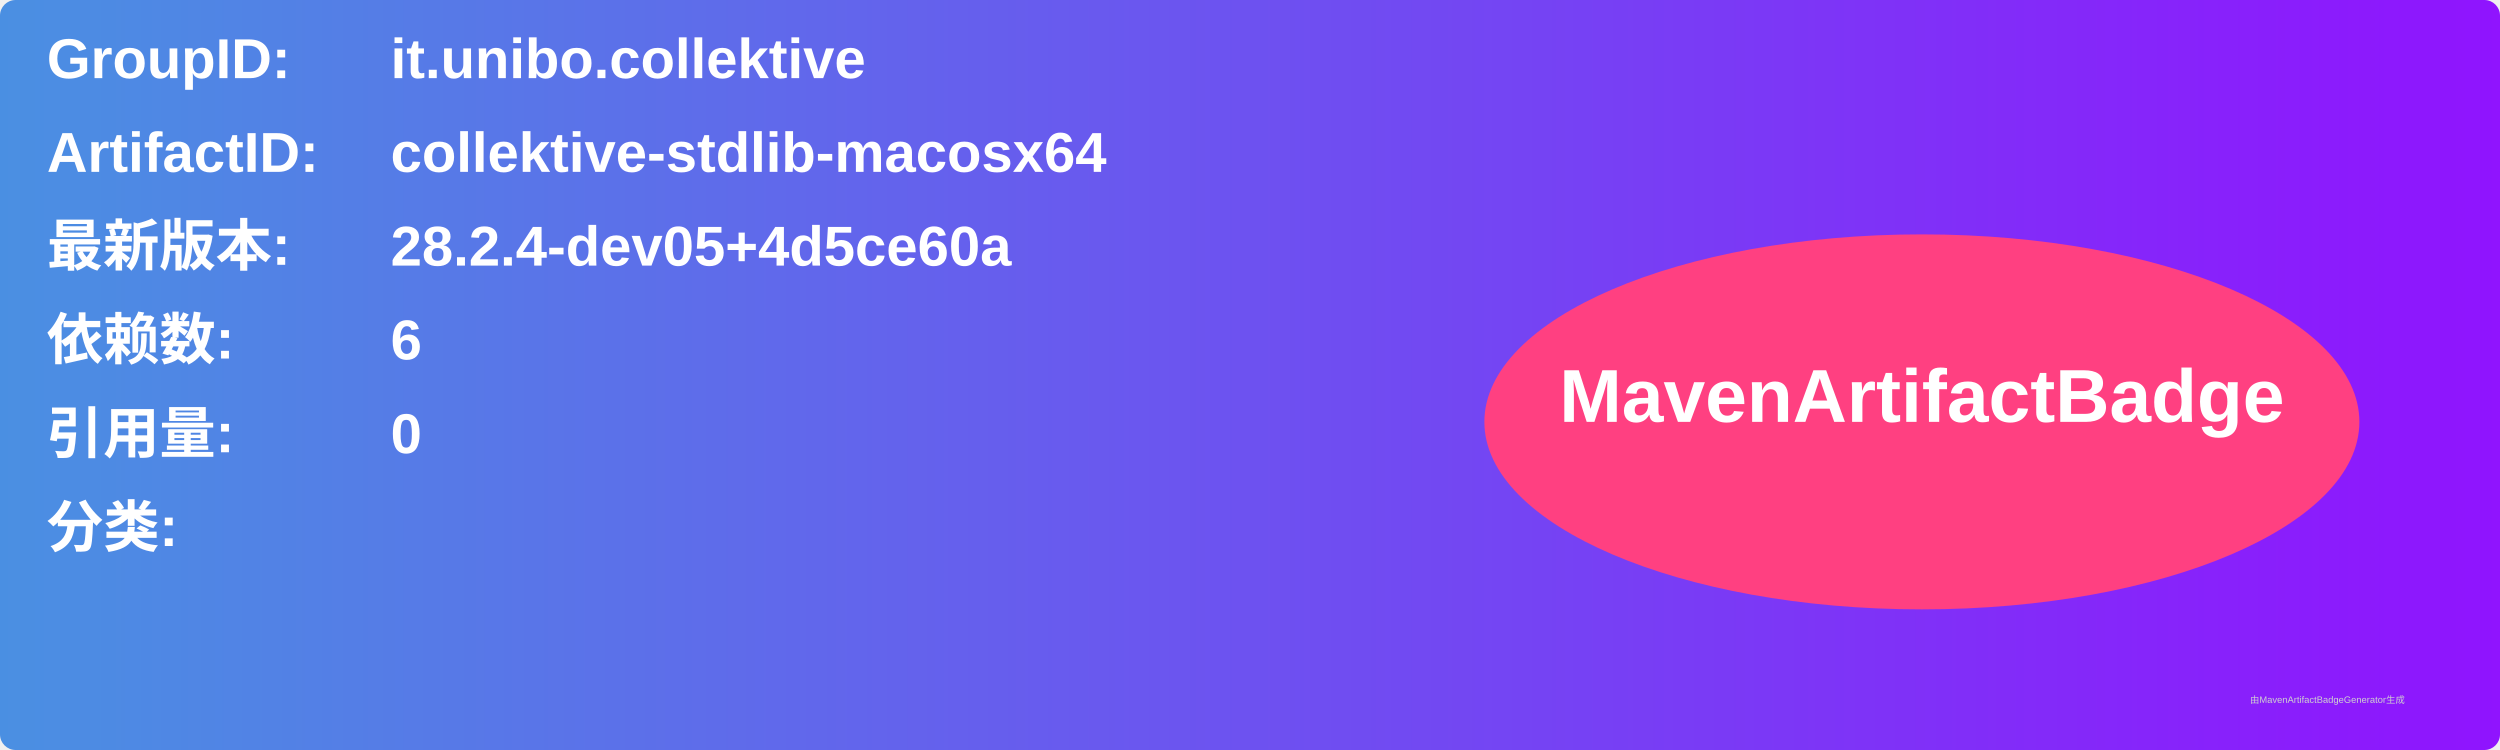
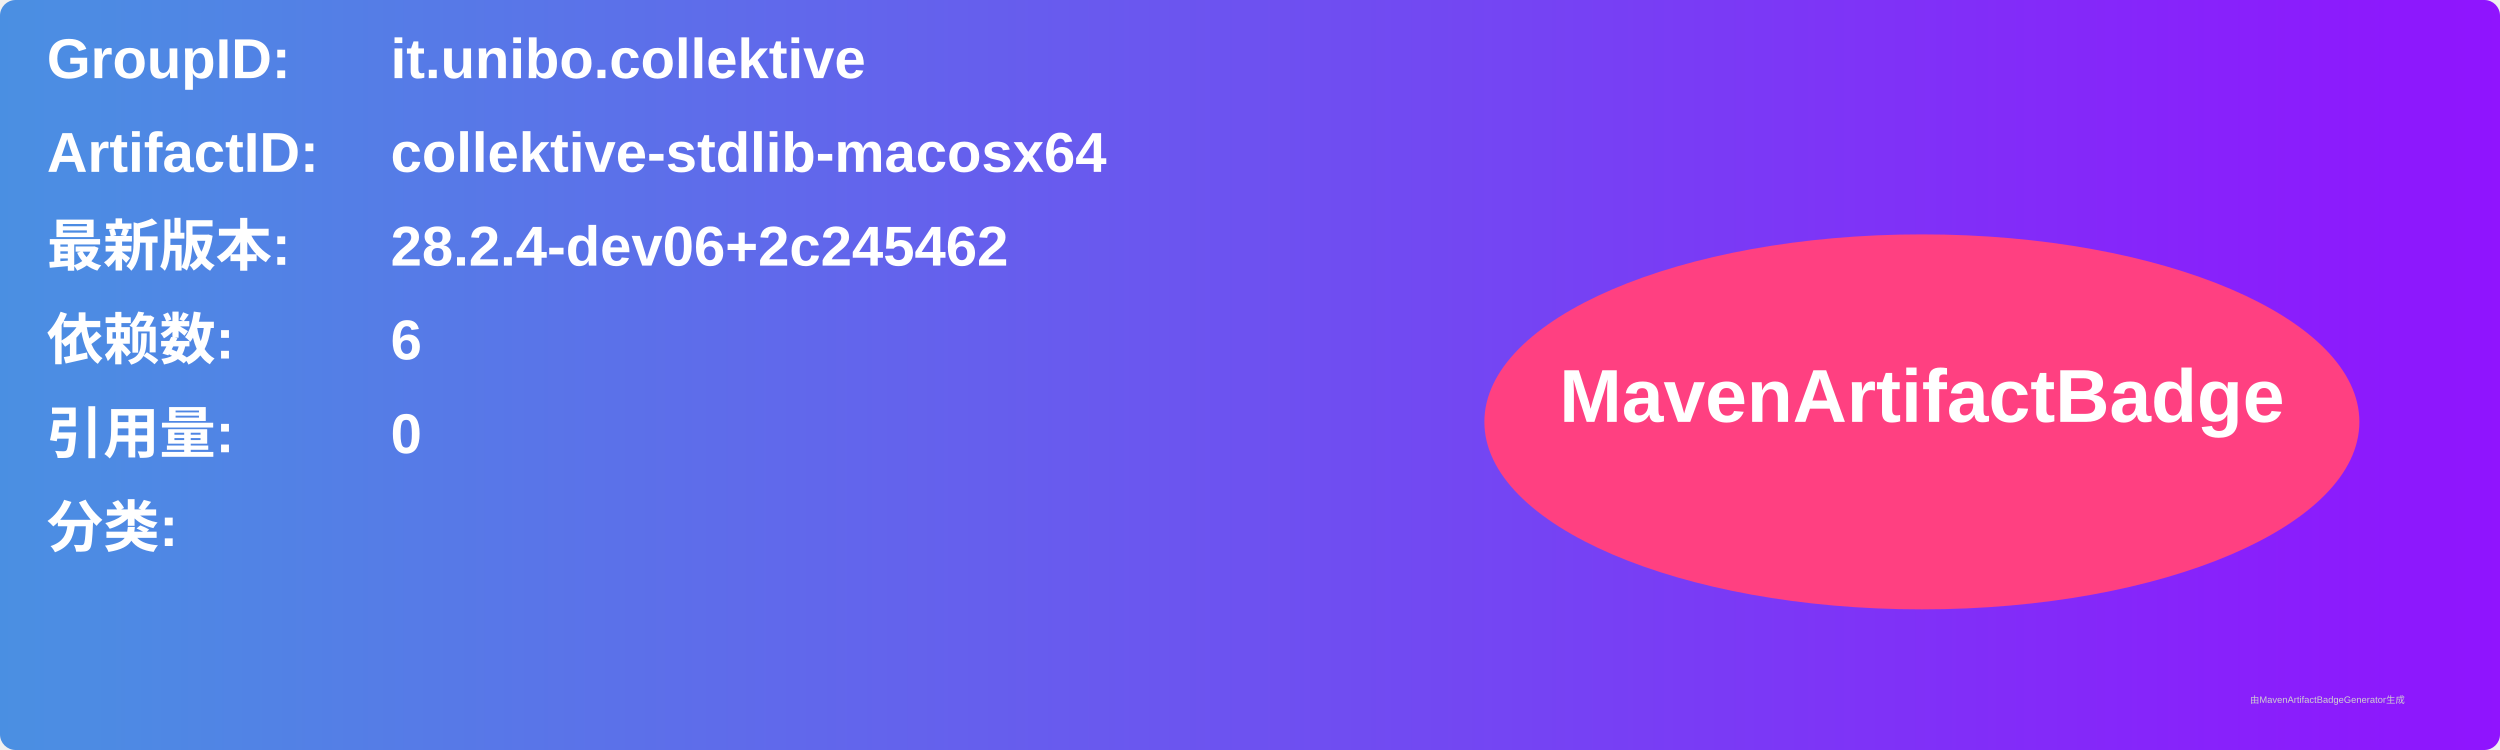
<svg xmlns="http://www.w3.org/2000/svg" width="800" height="240" viewBox="0 0 800 240">
  <linearGradient id="grad" x1="0%" y1="0%" x2="100%" y2="0%">
    <stop offset="0%" stop-color="#4a90e2" />
    <stop offset="100%" stop-color="#9013fe" />
  </linearGradient>
  <rect width="100%" height="100%" rx="5" ry="5" fill="url(#grad)" />
  <g transform="translate(15, 15)">
    <text x="0" y="10" font-family="Arial" font-size="18" fill="white" font-weight="bold" width="260">GroupID:</text>
    <text x="110" y="10" font-family="Arial" font-size="18" fill="white" font-weight="bold" width="460">it.unibo.collektive</text>
    <text x="0" y="40" font-family="Arial" font-size="18" fill="white" font-weight="bold" width="260">ArtifactID:</text>
    <text x="110" y="40" font-family="Arial" font-size="18" fill="white" font-weight="bold" width="460">collektive-stdlib-macosx64</text>
    <text x="0" y="70" font-family="Arial" font-size="18" fill="white" font-weight="bold">最新版本:</text>
    <text x="110" y="70" font-family="Arial" font-size="18" fill="white" font-weight="bold">
-       <tspan font-weight="bold">28.2.4-dev05+4d5ce60a</tspan>
+       <tspan font-weight="bold">28.2.4-dev06+2c245462</tspan>
    </text>
    <text x="0" y="100" font-family="Arial" font-size="18" fill="white" font-weight="bold">依赖数: </text>
    <text x="110" y="100" font-family="Arial" font-size="18" fill="white">
      <tspan font-weight="bold">6</tspan>
    </text>
    <text x="0" y="130" font-family="Arial" font-size="18" fill="white" font-weight="bold">引用量: </text>
    <text x="110" y="130" font-family="Arial" font-size="18" fill="white">
      <tspan font-weight="bold">0</tspan>
    </text>
    <text x="0" y="160" font-family="Arial" font-size="18" fill="white" font-weight="bold">分类:</text>
    <text x="10" y="190" font-family="Arial" font-size="10" fill="white">
      <tspan font-weight="bold" />
    </text>
    <ellipse cx="600" cy="120" rx="140" ry="60" fill="#ff4081" />
    <text x="600" y="120" text-anchor="middle" font-family="Arial" font-size="24" fill="white" font-weight="bold">MavenArtifactBadge</text>
  </g>
  <text x="720" y="225" font-family="Arial" font-size="3" fill="#d0d0d0">由MavenArtifactBadgeGenerator生成</text>
</svg>
